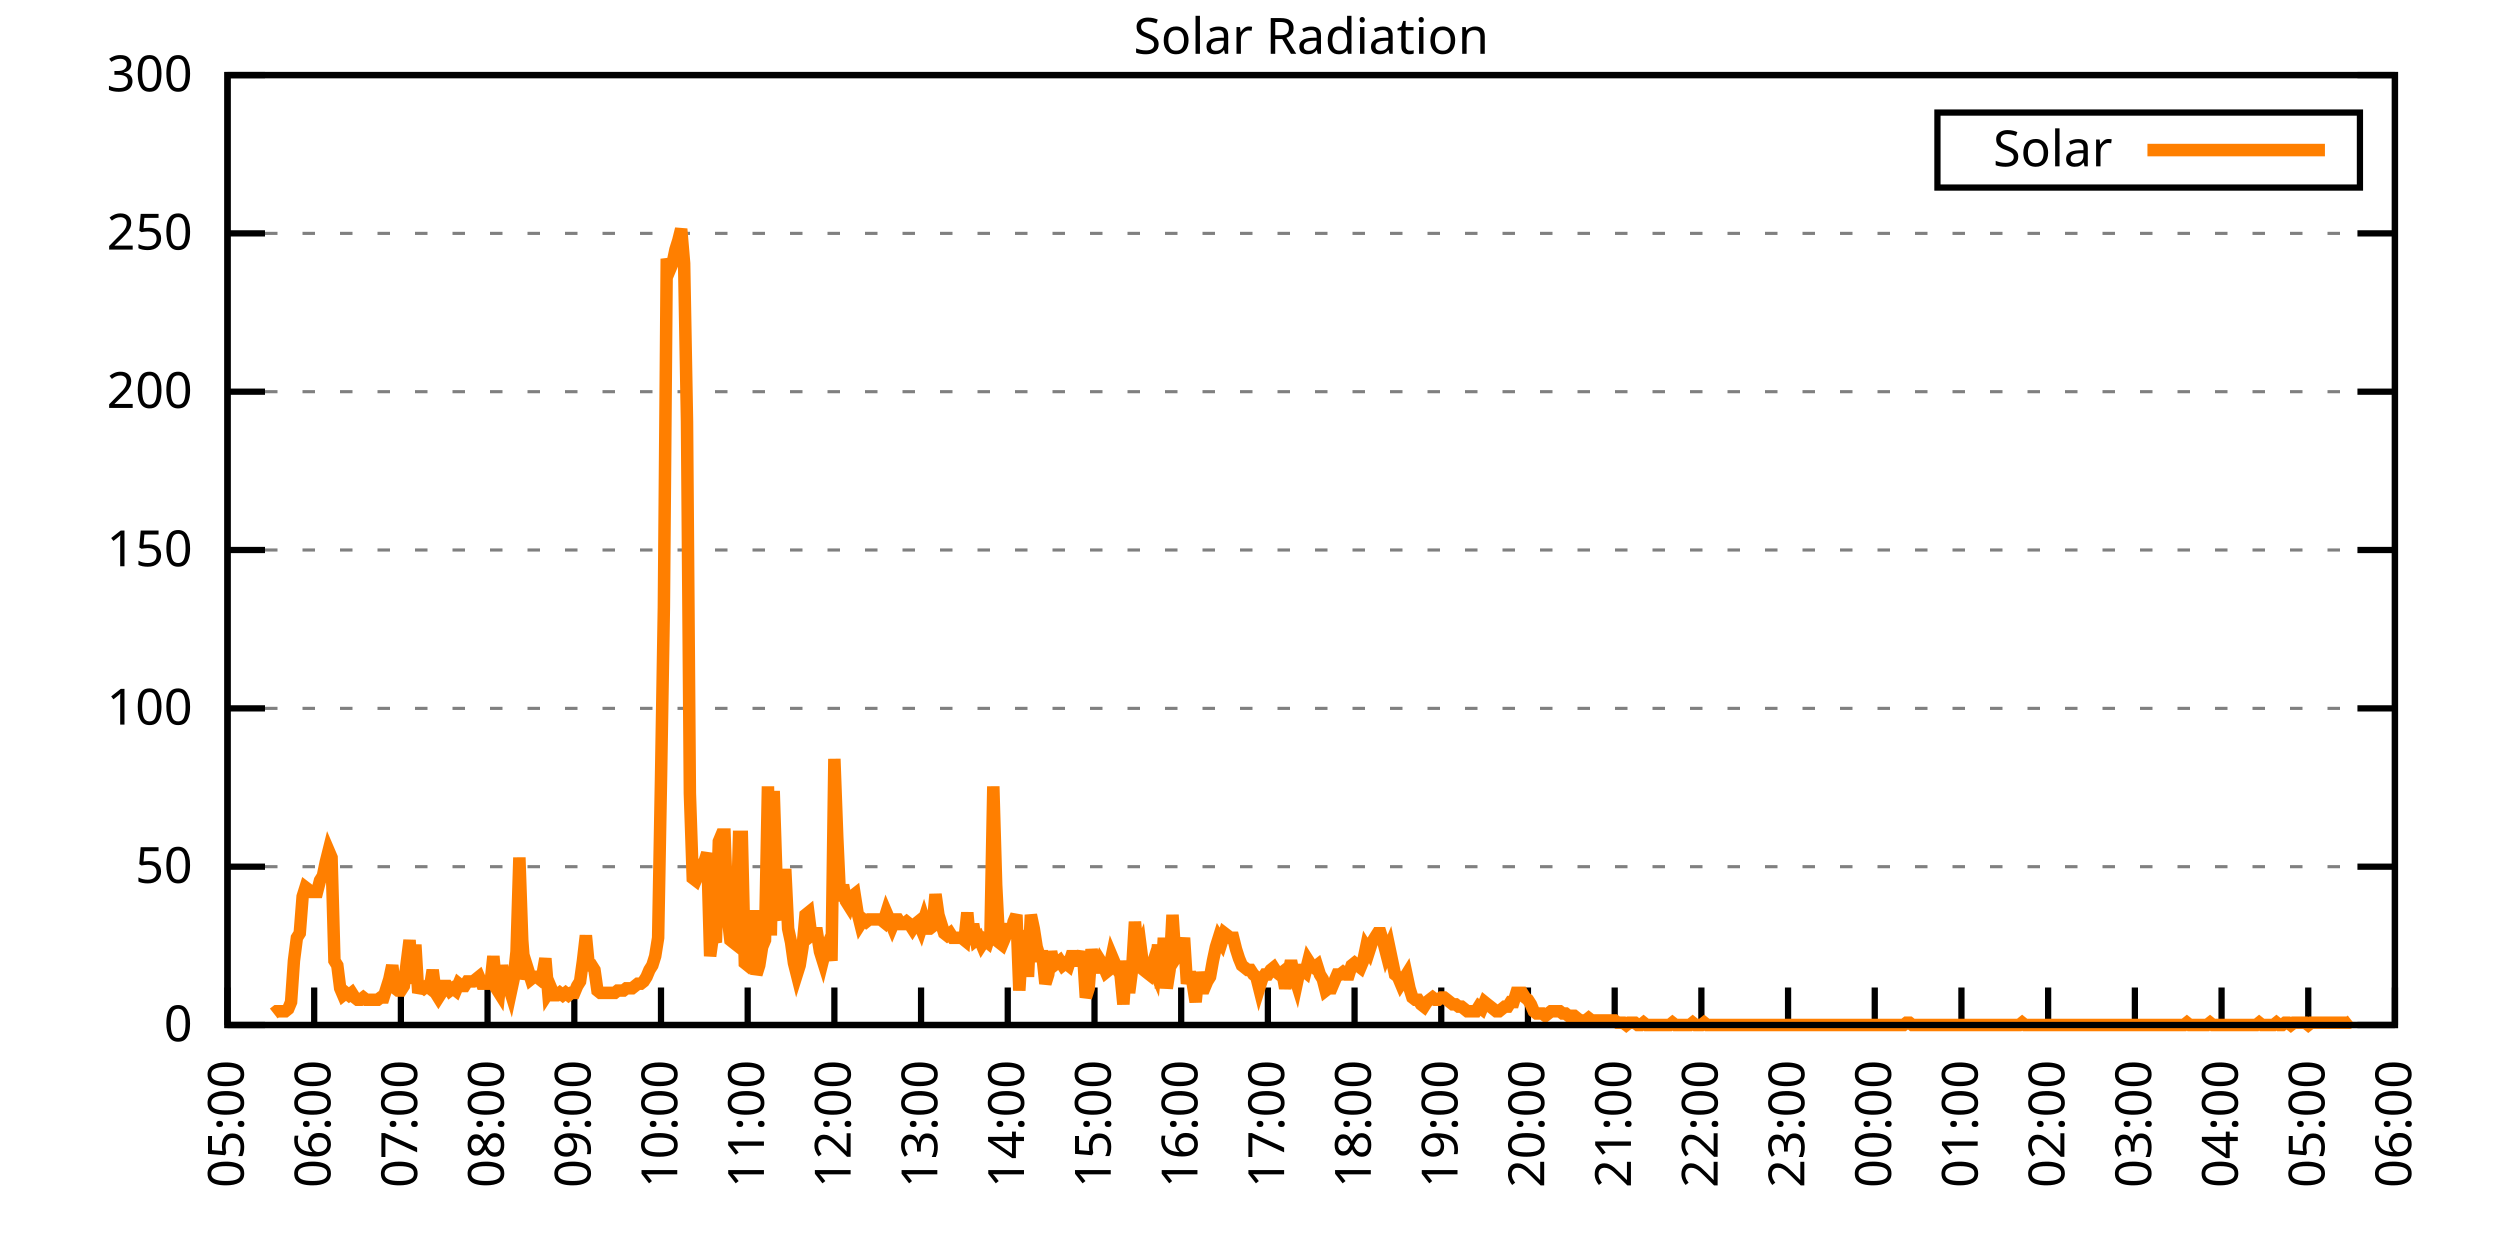
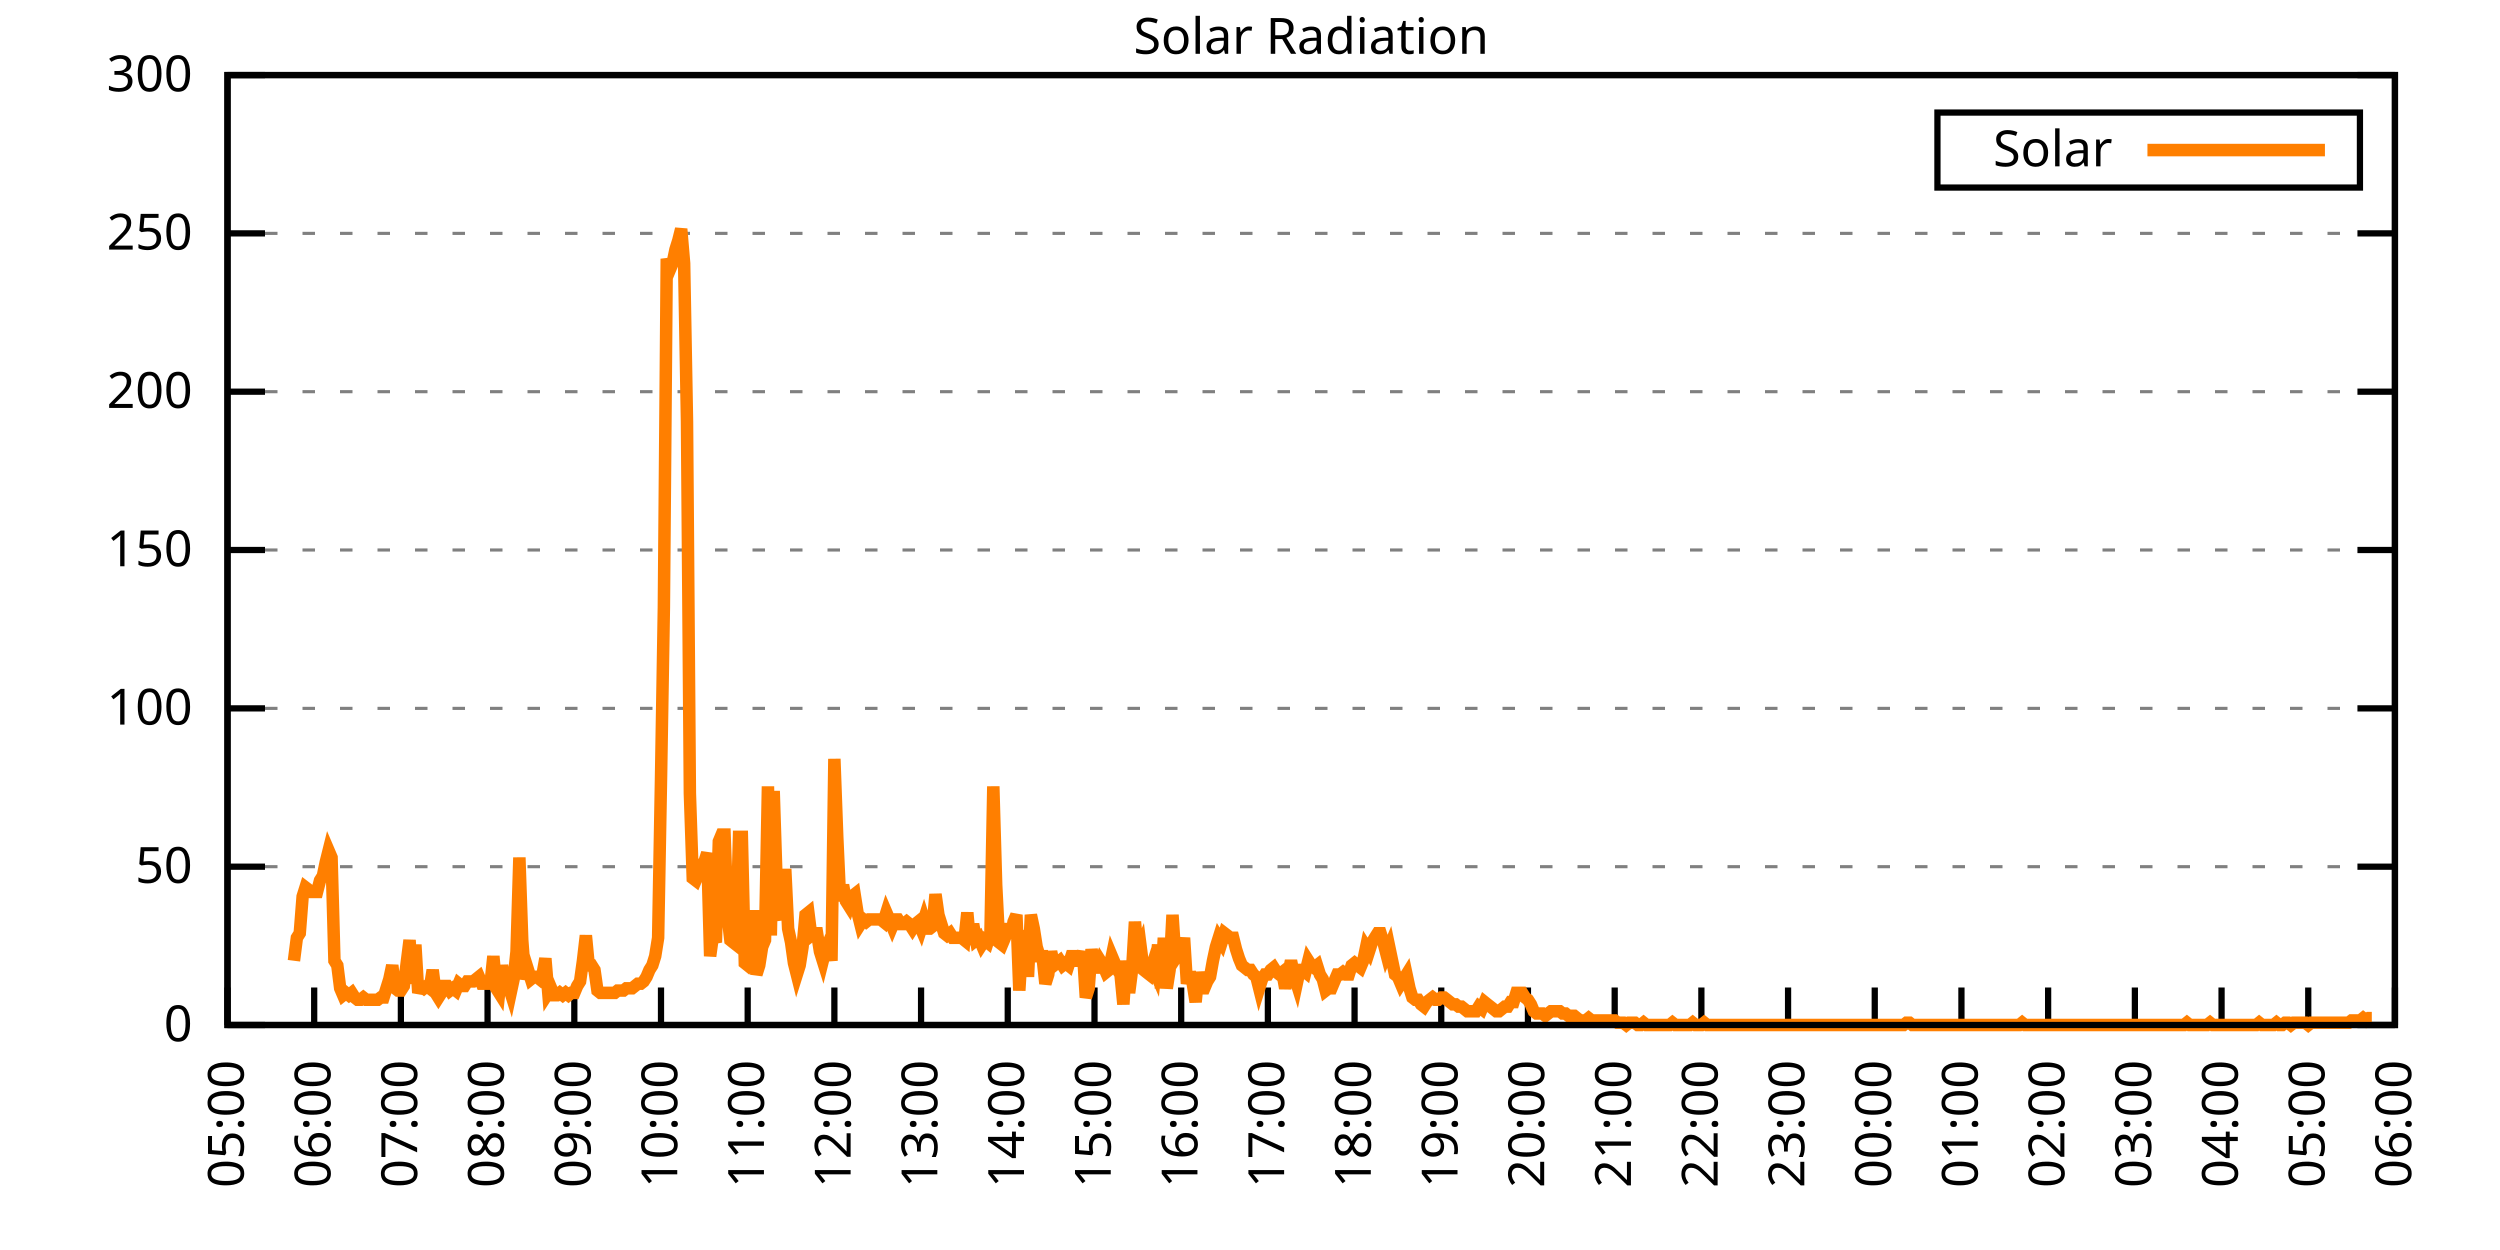
<svg xmlns="http://www.w3.org/2000/svg" xmlns:xlink="http://www.w3.org/1999/xlink" width="400" height="200" viewBox="0 0 400 200">
  <g id="gnuplot_canvas">
    <rect x="0" y="0" width="400" height="200" fill="none" />
    <defs>
      <circle id="gpDot" r="0.5" stroke-width="0.5" stroke="currentColor" />
      <path id="gpPt0" stroke-width="0.333" stroke="currentColor" d="M-1,0 h2 M0,-1 v2" />
      <path id="gpPt1" stroke-width="0.333" stroke="currentColor" d="M-1,-1 L1,1 M1,-1 L-1,1" />
      <path id="gpPt2" stroke-width="0.333" stroke="currentColor" d="M-1,0 L1,0 M0,-1 L0,1 M-1,-1 L1,1 M-1,1 L1,-1" />
      <rect id="gpPt3" stroke-width="0.333" stroke="currentColor" x="-1" y="-1" width="2" height="2" />
      <rect id="gpPt4" stroke-width="0.333" stroke="currentColor" fill="currentColor" x="-1" y="-1" width="2" height="2" />
      <circle id="gpPt5" stroke-width="0.333" stroke="currentColor" cx="0" cy="0" r="1" />
      <use xlink:href="#gpPt5" id="gpPt6" fill="currentColor" stroke="none" />
      <path id="gpPt7" stroke-width="0.333" stroke="currentColor" d="M0,-1.33 L-1.33,0.67 L1.33,0.67 z" />
      <use xlink:href="#gpPt7" id="gpPt8" fill="currentColor" stroke="none" />
      <use xlink:href="#gpPt7" id="gpPt9" stroke="currentColor" transform="rotate(180)" />
      <use xlink:href="#gpPt9" id="gpPt10" fill="currentColor" stroke="none" />
      <use xlink:href="#gpPt3" id="gpPt11" stroke="currentColor" transform="rotate(45)" />
      <use xlink:href="#gpPt11" id="gpPt12" fill="currentColor" stroke="none" />
      <path id="gpPt13" stroke-width="0.333" stroke="currentColor" d="M0,1.330 L1.265,0.411 L0.782,-1.067 L-0.782,-1.076 L-1.265,0.411 z" />
      <use xlink:href="#gpPt13" id="gpPt14" fill="currentColor" stroke="none" />
      <filter id="textbox" filterUnits="objectBoundingBox" x="0" y="0" height="1" width="1">
        <feFlood flood-color="white" flood-opacity="1" result="bgnd" />
        <feComposite in="SourceGraphic" in2="bgnd" operator="atop" />
      </filter>
      <filter id="greybox" filterUnits="objectBoundingBox" x="0" y="0" height="1" width="1">
        <feFlood flood-color="lightgrey" flood-opacity="1" result="grey" />
        <feComposite in="SourceGraphic" in2="grey" operator="atop" />
      </filter>
    </defs>
    <g fill="none" color="white" stroke="currentColor" stroke-width="1.00" stroke-linecap="butt" stroke-linejoin="miter">
</g>
    <g fill="none" color="black" stroke="currentColor" stroke-width="1.00" stroke-linecap="butt" stroke-linejoin="miter">
      <g stroke="none" shape-rendering="crispEdges">
        <polygon fill="rgb(255, 255, 255)" points="36.40,164.00 383.18,164.00 383.18,12.02 36.40,12.02 " />
      </g>
    </g>
    <g fill="none" color="black" stroke="currentColor" stroke-width="1.00" stroke-linecap="butt" stroke-linejoin="miter">
</g>
    <g fill="none" color="black" stroke="black" stroke-width="0.50" stroke-linecap="butt" stroke-linejoin="miter">
</g>
    <g fill="none" color="gray" stroke="currentColor" stroke-width="0.50" stroke-linecap="butt" stroke-linejoin="miter">
      <path stroke="gray" stroke-dasharray="2,4" class="gridline" d="M36.40,164.00 L383.19,164.00  " />
    </g>
    <g fill="none" color="gray" stroke="gray" stroke-width="1.00" stroke-linecap="butt" stroke-linejoin="miter">
</g>
    <g fill="none" color="black" stroke="currentColor" stroke-width="1.00" stroke-linecap="butt" stroke-linejoin="miter">
      <path stroke="black" d="M36.40,164.00 L42.40,164.00 M383.19,164.00 L377.19,164.00  " />
      <g transform="translate(30.80,166.60)" stroke="none" fill="black" font-family="Sans" font-size="8.00" text-anchor="end">
        <text>
          <tspan font-family="Sans"> 0</tspan>
        </text>
      </g>
    </g>
    <g fill="none" color="black" stroke="currentColor" stroke-width="1.00" stroke-linecap="butt" stroke-linejoin="miter">
</g>
    <g fill="none" color="black" stroke="black" stroke-width="0.50" stroke-linecap="butt" stroke-linejoin="miter">
</g>
    <g fill="none" color="gray" stroke="currentColor" stroke-width="0.50" stroke-linecap="butt" stroke-linejoin="miter">
      <path stroke="gray" stroke-dasharray="2,4" class="gridline" d="M36.40,138.67 L383.19,138.67  " />
    </g>
    <g fill="none" color="gray" stroke="gray" stroke-width="1.00" stroke-linecap="butt" stroke-linejoin="miter">
</g>
    <g fill="none" color="black" stroke="currentColor" stroke-width="1.00" stroke-linecap="butt" stroke-linejoin="miter">
      <path stroke="black" d="M36.40,138.67 L42.40,138.67 M383.19,138.67 L377.19,138.67  " />
      <g transform="translate(30.80,141.27)" stroke="none" fill="black" font-family="Sans" font-size="8.00" text-anchor="end">
        <text>
          <tspan font-family="Sans"> 50</tspan>
        </text>
      </g>
    </g>
    <g fill="none" color="black" stroke="currentColor" stroke-width="1.00" stroke-linecap="butt" stroke-linejoin="miter">
</g>
    <g fill="none" color="black" stroke="black" stroke-width="0.50" stroke-linecap="butt" stroke-linejoin="miter">
</g>
    <g fill="none" color="gray" stroke="currentColor" stroke-width="0.50" stroke-linecap="butt" stroke-linejoin="miter">
      <path stroke="gray" stroke-dasharray="2,4" class="gridline" d="M36.40,113.34 L383.19,113.34  " />
    </g>
    <g fill="none" color="gray" stroke="gray" stroke-width="1.00" stroke-linecap="butt" stroke-linejoin="miter">
</g>
    <g fill="none" color="black" stroke="currentColor" stroke-width="1.00" stroke-linecap="butt" stroke-linejoin="miter">
      <path stroke="black" d="M36.40,113.34 L42.40,113.34 M383.19,113.34 L377.19,113.34  " />
      <g transform="translate(30.80,115.94)" stroke="none" fill="black" font-family="Sans" font-size="8.00" text-anchor="end">
        <text>
          <tspan font-family="Sans"> 100</tspan>
        </text>
      </g>
    </g>
    <g fill="none" color="black" stroke="currentColor" stroke-width="1.00" stroke-linecap="butt" stroke-linejoin="miter">
</g>
    <g fill="none" color="black" stroke="black" stroke-width="0.50" stroke-linecap="butt" stroke-linejoin="miter">
</g>
    <g fill="none" color="gray" stroke="currentColor" stroke-width="0.50" stroke-linecap="butt" stroke-linejoin="miter">
      <path stroke="gray" stroke-dasharray="2,4" class="gridline" d="M36.40,88.00 L383.19,88.00  " />
    </g>
    <g fill="none" color="gray" stroke="gray" stroke-width="1.00" stroke-linecap="butt" stroke-linejoin="miter">
</g>
    <g fill="none" color="black" stroke="currentColor" stroke-width="1.00" stroke-linecap="butt" stroke-linejoin="miter">
      <path stroke="black" d="M36.40,88.00 L42.40,88.00 M383.19,88.00 L377.19,88.00  " />
      <g transform="translate(30.80,90.60)" stroke="none" fill="black" font-family="Sans" font-size="8.00" text-anchor="end">
        <text>
          <tspan font-family="Sans"> 150</tspan>
        </text>
      </g>
    </g>
    <g fill="none" color="black" stroke="currentColor" stroke-width="1.00" stroke-linecap="butt" stroke-linejoin="miter">
</g>
    <g fill="none" color="black" stroke="black" stroke-width="0.50" stroke-linecap="butt" stroke-linejoin="miter">
</g>
    <g fill="none" color="gray" stroke="currentColor" stroke-width="0.50" stroke-linecap="butt" stroke-linejoin="miter">
      <path stroke="gray" stroke-dasharray="2,4" class="gridline" d="M36.40,62.67 L383.19,62.67  " />
    </g>
    <g fill="none" color="gray" stroke="gray" stroke-width="1.00" stroke-linecap="butt" stroke-linejoin="miter">
</g>
    <g fill="none" color="black" stroke="currentColor" stroke-width="1.00" stroke-linecap="butt" stroke-linejoin="miter">
      <path stroke="black" d="M36.40,62.67 L42.40,62.67 M383.19,62.67 L377.19,62.67  " />
      <g transform="translate(30.80,65.27)" stroke="none" fill="black" font-family="Sans" font-size="8.00" text-anchor="end">
        <text>
          <tspan font-family="Sans"> 200</tspan>
        </text>
      </g>
    </g>
    <g fill="none" color="black" stroke="currentColor" stroke-width="1.00" stroke-linecap="butt" stroke-linejoin="miter">
</g>
    <g fill="none" color="black" stroke="black" stroke-width="0.50" stroke-linecap="butt" stroke-linejoin="miter">
</g>
    <g fill="none" color="gray" stroke="currentColor" stroke-width="0.50" stroke-linecap="butt" stroke-linejoin="miter">
      <path stroke="gray" stroke-dasharray="2,4" class="gridline" d="M36.40,37.34 L383.19,37.34  " />
    </g>
    <g fill="none" color="gray" stroke="gray" stroke-width="1.00" stroke-linecap="butt" stroke-linejoin="miter">
</g>
    <g fill="none" color="black" stroke="currentColor" stroke-width="1.00" stroke-linecap="butt" stroke-linejoin="miter">
      <path stroke="black" d="M36.40,37.34 L42.40,37.34 M383.19,37.34 L377.19,37.34  " />
      <g transform="translate(30.80,39.94)" stroke="none" fill="black" font-family="Sans" font-size="8.00" text-anchor="end">
        <text>
          <tspan font-family="Sans"> 250</tspan>
        </text>
      </g>
    </g>
    <g fill="none" color="black" stroke="currentColor" stroke-width="1.00" stroke-linecap="butt" stroke-linejoin="miter">
</g>
    <g fill="none" color="black" stroke="black" stroke-width="0.50" stroke-linecap="butt" stroke-linejoin="miter">
</g>
    <g fill="none" color="gray" stroke="currentColor" stroke-width="0.50" stroke-linecap="butt" stroke-linejoin="miter">
      <path stroke="gray" stroke-dasharray="2,4" class="gridline" d="M36.40,12.01 L383.19,12.01  " />
    </g>
    <g fill="none" color="gray" stroke="gray" stroke-width="1.00" stroke-linecap="butt" stroke-linejoin="miter">
</g>
    <g fill="none" color="black" stroke="currentColor" stroke-width="1.00" stroke-linecap="butt" stroke-linejoin="miter">
      <path stroke="black" d="M36.40,12.01 L42.40,12.01 M383.19,12.01 L377.19,12.01  " />
      <g transform="translate(30.80,14.61)" stroke="none" fill="black" font-family="Sans" font-size="8.00" text-anchor="end">
        <text>
          <tspan font-family="Sans"> 300</tspan>
        </text>
      </g>
    </g>
    <g fill="none" color="black" stroke="currentColor" stroke-width="1.00" stroke-linecap="butt" stroke-linejoin="miter">
      <path stroke="black" d="M36.40,164.00 L36.40,158.00  " />
      <g transform="translate(39.00,169.60) rotate(270.00)" stroke="none" fill="black" font-family="Sans" font-size="8.00" text-anchor="end">
        <text>
          <tspan font-family="Sans">05:00</tspan>
        </text>
      </g>
    </g>
    <g fill="none" color="black" stroke="currentColor" stroke-width="1.00" stroke-linecap="butt" stroke-linejoin="miter">
      <path stroke="black" d="M50.27,164.00 L50.27,158.00  " />
      <g transform="translate(52.87,169.60) rotate(270.00)" stroke="none" fill="black" font-family="Sans" font-size="8.00" text-anchor="end">
        <text>
          <tspan font-family="Sans">06:00</tspan>
        </text>
      </g>
    </g>
    <g fill="none" color="black" stroke="currentColor" stroke-width="1.00" stroke-linecap="butt" stroke-linejoin="miter">
      <path stroke="black" d="M64.14,164.00 L64.14,158.00  " />
      <g transform="translate(66.74,169.60) rotate(270.00)" stroke="none" fill="black" font-family="Sans" font-size="8.00" text-anchor="end">
        <text>
          <tspan font-family="Sans">07:00</tspan>
        </text>
      </g>
    </g>
    <g fill="none" color="black" stroke="currentColor" stroke-width="1.00" stroke-linecap="butt" stroke-linejoin="miter">
      <path stroke="black" d="M78.01,164.00 L78.01,158.00  " />
      <g transform="translate(80.61,169.60) rotate(270.00)" stroke="none" fill="black" font-family="Sans" font-size="8.00" text-anchor="end">
        <text>
          <tspan font-family="Sans">08:00</tspan>
        </text>
      </g>
    </g>
    <g fill="none" color="black" stroke="currentColor" stroke-width="1.00" stroke-linecap="butt" stroke-linejoin="miter">
      <path stroke="black" d="M91.89,164.00 L91.89,158.00  " />
      <g transform="translate(94.49,169.60) rotate(270.00)" stroke="none" fill="black" font-family="Sans" font-size="8.00" text-anchor="end">
        <text>
          <tspan font-family="Sans">09:00</tspan>
        </text>
      </g>
    </g>
    <g fill="none" color="black" stroke="currentColor" stroke-width="1.00" stroke-linecap="butt" stroke-linejoin="miter">
      <path stroke="black" d="M105.76,164.00 L105.76,158.00  " />
      <g transform="translate(108.36,169.60) rotate(270.00)" stroke="none" fill="black" font-family="Sans" font-size="8.00" text-anchor="end">
        <text>
          <tspan font-family="Sans">10:00</tspan>
        </text>
      </g>
    </g>
    <g fill="none" color="black" stroke="currentColor" stroke-width="1.00" stroke-linecap="butt" stroke-linejoin="miter">
      <path stroke="black" d="M119.63,164.00 L119.63,158.00  " />
      <g transform="translate(122.23,169.60) rotate(270.00)" stroke="none" fill="black" font-family="Sans" font-size="8.00" text-anchor="end">
        <text>
          <tspan font-family="Sans">11:00</tspan>
        </text>
      </g>
    </g>
    <g fill="none" color="black" stroke="currentColor" stroke-width="1.00" stroke-linecap="butt" stroke-linejoin="miter">
      <path stroke="black" d="M133.50,164.00 L133.50,158.00  " />
      <g transform="translate(136.10,169.60) rotate(270.00)" stroke="none" fill="black" font-family="Sans" font-size="8.00" text-anchor="end">
        <text>
          <tspan font-family="Sans">12:00</tspan>
        </text>
      </g>
    </g>
    <g fill="none" color="black" stroke="currentColor" stroke-width="1.00" stroke-linecap="butt" stroke-linejoin="miter">
      <path stroke="black" d="M147.37,164.00 L147.37,158.00  " />
      <g transform="translate(149.97,169.60) rotate(270.00)" stroke="none" fill="black" font-family="Sans" font-size="8.00" text-anchor="end">
        <text>
          <tspan font-family="Sans">13:00</tspan>
        </text>
      </g>
    </g>
    <g fill="none" color="black" stroke="currentColor" stroke-width="1.00" stroke-linecap="butt" stroke-linejoin="miter">
      <path stroke="black" d="M161.24,164.00 L161.24,158.00  " />
      <g transform="translate(163.84,169.60) rotate(270.00)" stroke="none" fill="black" font-family="Sans" font-size="8.00" text-anchor="end">
        <text>
          <tspan font-family="Sans">14:00</tspan>
        </text>
      </g>
    </g>
    <g fill="none" color="black" stroke="currentColor" stroke-width="1.00" stroke-linecap="butt" stroke-linejoin="miter">
      <path stroke="black" d="M175.12,164.00 L175.12,158.00  " />
      <g transform="translate(177.72,169.60) rotate(270.00)" stroke="none" fill="black" font-family="Sans" font-size="8.00" text-anchor="end">
        <text>
          <tspan font-family="Sans">15:00</tspan>
        </text>
      </g>
    </g>
    <g fill="none" color="black" stroke="currentColor" stroke-width="1.00" stroke-linecap="butt" stroke-linejoin="miter">
      <path stroke="black" d="M188.99,164.00 L188.99,158.00  " />
      <g transform="translate(191.59,169.60) rotate(270.00)" stroke="none" fill="black" font-family="Sans" font-size="8.00" text-anchor="end">
        <text>
          <tspan font-family="Sans">16:00</tspan>
        </text>
      </g>
    </g>
    <g fill="none" color="black" stroke="currentColor" stroke-width="1.00" stroke-linecap="butt" stroke-linejoin="miter">
      <path stroke="black" d="M202.86,164.00 L202.86,158.00  " />
      <g transform="translate(205.46,169.60) rotate(270.00)" stroke="none" fill="black" font-family="Sans" font-size="8.00" text-anchor="end">
        <text>
          <tspan font-family="Sans">17:00</tspan>
        </text>
      </g>
    </g>
    <g fill="none" color="black" stroke="currentColor" stroke-width="1.00" stroke-linecap="butt" stroke-linejoin="miter">
      <path stroke="black" d="M216.73,164.00 L216.73,158.00  " />
      <g transform="translate(219.33,169.60) rotate(270.00)" stroke="none" fill="black" font-family="Sans" font-size="8.00" text-anchor="end">
        <text>
          <tspan font-family="Sans">18:00</tspan>
        </text>
      </g>
    </g>
    <g fill="none" color="black" stroke="currentColor" stroke-width="1.00" stroke-linecap="butt" stroke-linejoin="miter">
      <path stroke="black" d="M230.60,164.00 L230.60,158.00  " />
      <g transform="translate(233.20,169.60) rotate(270.00)" stroke="none" fill="black" font-family="Sans" font-size="8.00" text-anchor="end">
        <text>
          <tspan font-family="Sans">19:00</tspan>
        </text>
      </g>
    </g>
    <g fill="none" color="black" stroke="currentColor" stroke-width="1.00" stroke-linecap="butt" stroke-linejoin="miter">
      <path stroke="black" d="M244.47,164.00 L244.47,158.00  " />
      <g transform="translate(247.07,169.60) rotate(270.00)" stroke="none" fill="black" font-family="Sans" font-size="8.00" text-anchor="end">
        <text>
          <tspan font-family="Sans">20:00</tspan>
        </text>
      </g>
    </g>
    <g fill="none" color="black" stroke="currentColor" stroke-width="1.00" stroke-linecap="butt" stroke-linejoin="miter">
      <path stroke="black" d="M258.35,164.00 L258.35,158.00  " />
      <g transform="translate(260.95,169.60) rotate(270.00)" stroke="none" fill="black" font-family="Sans" font-size="8.00" text-anchor="end">
        <text>
          <tspan font-family="Sans">21:00</tspan>
        </text>
      </g>
    </g>
    <g fill="none" color="black" stroke="currentColor" stroke-width="1.00" stroke-linecap="butt" stroke-linejoin="miter">
      <path stroke="black" d="M272.22,164.00 L272.22,158.00  " />
      <g transform="translate(274.82,169.60) rotate(270.00)" stroke="none" fill="black" font-family="Sans" font-size="8.00" text-anchor="end">
        <text>
          <tspan font-family="Sans">22:00</tspan>
        </text>
      </g>
    </g>
    <g fill="none" color="black" stroke="currentColor" stroke-width="1.00" stroke-linecap="butt" stroke-linejoin="miter">
      <path stroke="black" d="M286.09,164.00 L286.09,158.00  " />
      <g transform="translate(288.69,169.60) rotate(270.00)" stroke="none" fill="black" font-family="Sans" font-size="8.00" text-anchor="end">
        <text>
          <tspan font-family="Sans">23:00</tspan>
        </text>
      </g>
    </g>
    <g fill="none" color="black" stroke="currentColor" stroke-width="1.00" stroke-linecap="butt" stroke-linejoin="miter">
      <path stroke="black" d="M299.96,164.00 L299.96,158.00  " />
      <g transform="translate(302.56,169.60) rotate(270.00)" stroke="none" fill="black" font-family="Sans" font-size="8.00" text-anchor="end">
        <text>
          <tspan font-family="Sans">00:00</tspan>
        </text>
      </g>
    </g>
    <g fill="none" color="black" stroke="currentColor" stroke-width="1.00" stroke-linecap="butt" stroke-linejoin="miter">
      <path stroke="black" d="M313.83,164.00 L313.83,158.00  " />
      <g transform="translate(316.43,169.60) rotate(270.00)" stroke="none" fill="black" font-family="Sans" font-size="8.00" text-anchor="end">
        <text>
          <tspan font-family="Sans">01:00</tspan>
        </text>
      </g>
    </g>
    <g fill="none" color="black" stroke="currentColor" stroke-width="1.00" stroke-linecap="butt" stroke-linejoin="miter">
      <path stroke="black" d="M327.70,164.00 L327.70,158.00  " />
      <g transform="translate(330.30,169.60) rotate(270.00)" stroke="none" fill="black" font-family="Sans" font-size="8.00" text-anchor="end">
        <text>
          <tspan font-family="Sans">02:00</tspan>
        </text>
      </g>
    </g>
    <g fill="none" color="black" stroke="currentColor" stroke-width="1.00" stroke-linecap="butt" stroke-linejoin="miter">
      <path stroke="black" d="M341.58,164.00 L341.58,158.00  " />
      <g transform="translate(344.18,169.60) rotate(270.00)" stroke="none" fill="black" font-family="Sans" font-size="8.00" text-anchor="end">
        <text>
          <tspan font-family="Sans">03:00</tspan>
        </text>
      </g>
    </g>
    <g fill="none" color="black" stroke="currentColor" stroke-width="1.00" stroke-linecap="butt" stroke-linejoin="miter">
      <path stroke="black" d="M355.45,164.00 L355.45,158.00  " />
      <g transform="translate(358.05,169.60) rotate(270.00)" stroke="none" fill="black" font-family="Sans" font-size="8.00" text-anchor="end">
        <text>
          <tspan font-family="Sans">04:00</tspan>
        </text>
      </g>
    </g>
    <g fill="none" color="black" stroke="currentColor" stroke-width="1.00" stroke-linecap="butt" stroke-linejoin="miter">
      <path stroke="black" d="M369.32,164.00 L369.32,158.00  " />
      <g transform="translate(371.92,169.60) rotate(270.00)" stroke="none" fill="black" font-family="Sans" font-size="8.00" text-anchor="end">
        <text>
          <tspan font-family="Sans">05:00</tspan>
        </text>
      </g>
    </g>
    <g fill="none" color="black" stroke="currentColor" stroke-width="1.00" stroke-linecap="butt" stroke-linejoin="miter">
      <path stroke="black" d="M383.19,164.00 L383.19,158.00  " />
      <g transform="translate(385.79,169.60) rotate(270.00)" stroke="none" fill="black" font-family="Sans" font-size="8.00" text-anchor="end">
        <text>
          <tspan font-family="Sans">06:00</tspan>
        </text>
      </g>
    </g>
    <g fill="none" color="black" stroke="currentColor" stroke-width="1.00" stroke-linecap="butt" stroke-linejoin="miter">
</g>
    <g fill="none" color="black" stroke="currentColor" stroke-width="1.00" stroke-linecap="butt" stroke-linejoin="miter">
      <path stroke="black" d="M36.40,12.01 L36.40,164.00 L383.19,164.00 L383.19,12.01 L36.40,12.01 Z  " />
    </g>
    <g fill="none" color="black" stroke="currentColor" stroke-width="1.00" stroke-linecap="butt" stroke-linejoin="miter">
</g>
    <g fill="none" color="black" stroke="currentColor" stroke-width="1.00" stroke-linecap="butt" stroke-linejoin="miter">
      <path stroke="black" d="M309.99,30.01 L309.99,18.01 L377.59,18.01 L377.59,30.01 L309.99,30.01 Z  " />
    </g>
    <g id="Solar_Radiation_plot_1">
      <g fill="none" color="white" stroke="black" stroke-width="2.00" stroke-linecap="butt" stroke-linejoin="miter">
</g>
      <g fill="none" color="black" stroke="currentColor" stroke-width="2.00" stroke-linecap="butt" stroke-linejoin="miter">
        <g transform="translate(337.99,26.61)" stroke="none" fill="black" font-family="Sans" font-size="8.00" text-anchor="end">
          <text>
            <tspan font-family="Sans">Solar</tspan>
          </text>
        </g>
      </g>
      <g fill="none" color="black" stroke="currentColor" stroke-width="2.00" stroke-linecap="butt" stroke-linejoin="miter">
-         <path stroke="rgb(255, 127,   0)" d="M343.59,24.01 L371.99,24.01 M43.80,162.16 L44.26,161.80 L44.72,161.80 L45.19,161.80 L45.65,161.80 L46.11,161.43   L46.57,160.33 L47.03,153.72 L47.50,150.05 L47.96,149.32 L48.42,143.44 L48.88,141.98 L49.35,142.34 L49.81,142.71   L50.27,142.71 L50.73,142.71 L51.20,140.87 L51.66,140.14 L52.12,137.94 L52.58,136.10 L53.05,137.20 L53.51,153.72   L53.97,154.46 L54.43,158.13 L54.90,159.23 L55.36,158.86 L55.82,159.23 L56.28,158.86 L56.75,159.60 L57.21,159.96   L57.67,159.96 L58.13,159.60 L58.59,159.96 L59.06,159.96 L59.52,159.96 L59.98,159.96 L60.44,159.96 L60.91,159.60   L61.37,159.60 L61.83,158.13 L62.29,156.66 L62.76,154.46 L63.22,158.13 L63.68,158.49 L64.14,158.49 L64.61,157.76   L65.07,154.09 L65.53,150.42 L65.99,157.39 L66.46,151.15 L66.92,158.86 L67.38,157.76 L67.84,158.13 L68.30,157.76   L68.77,158.13 L69.23,155.19 L69.69,158.86 L70.15,159.60 L70.62,158.86 L71.08,157.76 L71.54,157.76 L72.00,158.49   L72.47,158.13 L72.93,158.49 L73.39,157.39 L73.85,157.76 L74.32,157.76 L74.78,157.03 L75.24,157.03 L75.70,157.03   L76.17,156.66 L76.63,156.29 L77.09,157.39 L77.55,157.39 L78.01,157.39 L78.48,157.39 L78.94,152.99 L79.40,158.13   L79.86,158.86 L80.33,154.46 L80.79,157.39 L81.25,157.39 L81.71,158.86 L82.18,156.66 L82.64,152.25 L83.10,137.20   L83.56,150.42 L84.03,156.66 L84.49,155.19 L84.95,156.66 L85.41,156.29 L85.88,156.29 L86.34,156.66 L86.80,155.92   L87.26,153.35 L87.72,158.86 L88.19,158.13 L88.65,159.23 L89.11,159.23 L89.57,158.86 L90.04,159.23 L90.50,158.86   L90.96,159.23 L91.42,158.86 L91.89,158.86 L92.35,157.76 L92.81,157.03 L93.27,153.72 L93.74,149.68 L94.20,154.46   L94.66,154.46 L95.12,155.19 L95.59,158.49 L96.05,158.86 L96.51,158.86 L96.97,158.86 L97.44,158.86 L97.90,158.86   L98.36,158.86 L98.82,158.49 L99.28,158.49 L99.75,158.49 L100.21,158.13 L100.67,158.13 L101.13,158.13 L101.60,157.76   L102.06,157.39 L102.52,157.39 L102.98,157.03 L103.45,156.29 L103.91,155.19 L104.37,154.46 L104.83,152.99 L105.30,150.05   L105.76,124.72 L106.22,97.19 L106.68,41.40 L107.15,43.23 L107.61,42.13 L108.07,39.93 L108.53,38.46 L108.99,36.63   L109.46,42.13 L109.92,67.46 L110.38,126.93 L110.84,140.51 L111.31,140.87 L111.77,139.77 L112.23,138.30 L112.69,137.94   L113.16,136.47 L113.62,152.99 L114.08,149.68 L114.54,150.79 L115.01,134.63 L115.47,133.53 L115.93,133.53 L116.39,146.38   L116.86,150.42 L117.32,150.79 L117.78,151.15 L118.24,133.90 L118.70,133.90 L119.17,154.09 L119.63,154.46 L120.09,153.72   L120.55,145.65 L121.02,155.92 L121.48,154.46 L121.94,151.52 L122.40,150.42 L122.87,125.82 L123.33,149.68 L123.79,126.56   L124.25,140.87 L124.72,145.65 L125.18,147.11 L125.64,139.04 L126.10,148.58 L126.57,150.79 L127.03,154.09 L127.49,155.92   L127.95,154.46 L128.41,151.52 L128.88,146.38 L129.34,146.01 L129.80,149.68 L130.26,149.32 L130.73,149.32 L131.19,152.25   L131.65,153.72 L132.11,151.89 L132.58,150.79 L133.04,153.72 L133.50,121.42 L133.96,133.90 L134.43,144.18 L134.89,141.61   L135.35,144.18 L135.81,144.91 L136.28,143.44 L136.74,143.08 L137.20,146.01 L137.66,147.85 L138.13,147.11 L138.59,147.48   L139.05,147.11 L139.51,147.11 L139.97,147.11 L140.44,147.11 L140.90,147.11 L141.36,147.48 L141.82,146.01 L142.29,147.11   L142.75,148.22 L143.21,147.11 L143.67,147.11 L144.14,147.85 L144.60,147.85 L145.06,147.48 L145.52,147.85 L145.99,148.58   L146.45,147.85 L146.91,147.48 L147.37,148.58 L147.84,147.11 L148.30,148.58 L148.76,148.58 L149.22,148.22 L149.68,143.08   L150.15,146.38 L150.61,147.85 L151.07,149.32 L151.53,149.68 L152.00,149.32 L152.46,150.05 L152.92,150.05 L153.38,150.05   L153.85,150.05 L154.31,150.42 L154.77,146.01 L155.23,151.15 L155.70,147.85 L156.16,150.42 L156.62,150.05 L157.08,151.15   L157.55,150.42 L158.01,150.79 L158.47,149.32 L158.93,125.82 L159.39,141.61 L159.86,150.79 L160.32,151.15 L160.78,150.05   L161.24,147.85 L161.71,150.05 L162.17,147.48 L162.63,146.38 L163.09,158.49 L163.56,150.79 L164.02,148.95 L164.48,156.29   L164.94,146.38 L165.41,148.58 L165.87,151.52 L166.33,152.99 L166.79,152.99 L167.26,157.39 L167.72,155.92 L168.18,152.25   L168.64,154.46 L169.10,154.09 L169.57,153.72 L170.03,154.46 L170.49,154.09 L170.95,154.46 L171.42,152.99 L171.88,152.99   L172.34,153.72 L172.80,153.72 L173.27,152.25 L173.73,159.60 L174.19,158.13 L174.65,151.89 L175.12,154.82 L175.58,154.82   L176.04,153.72 L176.50,154.46 L176.97,155.56 L177.43,155.19 L177.89,152.99 L178.35,154.09 L178.82,155.19 L179.28,155.92   L179.74,160.70 L180.20,153.72 L180.66,158.86 L181.13,155.19 L181.59,147.48 L182.05,152.62 L182.51,151.52 L182.98,155.19   L183.44,155.56 L183.90,155.92 L184.36,154.46 L184.83,155.56 L185.29,151.15 L185.75,158.13 L186.21,150.05 L186.68,158.13   L187.14,155.19 L187.60,146.38 L188.06,153.35 L188.53,152.62 L188.99,152.99 L189.45,150.05 L189.91,157.39 L190.37,155.56   L190.84,157.39 L191.30,160.33 L191.76,155.56 L192.22,158.13 L192.69,158.13 L193.15,157.03 L193.61,156.29 L194.07,153.72   L194.54,151.52 L195.00,150.05 L195.46,150.79 L195.92,149.32 L196.39,149.68 L196.85,150.05 L197.31,150.05 L197.77,151.89   L198.24,153.35 L198.70,154.46 L199.16,154.82 L199.62,155.19 L200.08,155.19 L200.55,155.92 L201.01,156.29 L201.47,158.13   L201.93,156.66 L202.40,155.92 L202.86,155.92 L203.32,155.19 L203.78,154.82 L204.25,155.56 L204.71,155.92 L205.17,155.56   L205.63,158.13 L206.10,155.92 L206.56,153.72 L207.02,155.92 L207.48,157.39 L207.95,155.19 L208.41,155.19 L208.87,155.56   L209.33,153.72 L209.80,154.46 L210.26,154.82 L210.72,154.46 L211.18,155.92 L211.64,156.66 L212.11,158.49 L212.57,158.13   L213.03,158.13 L213.49,157.03 L213.96,155.92 L214.42,155.92 L214.88,155.56 L215.34,155.92 L215.81,155.92 L216.27,154.46   L216.73,154.09 L217.19,154.46 L217.66,154.82 L218.12,153.72 L218.58,151.52 L219.04,152.25 L219.51,150.79 L219.97,150.05   L220.43,149.32 L220.89,149.32 L221.35,150.79 L221.82,152.62 L222.28,151.52 L222.74,153.72 L223.20,155.92 L223.67,156.29   L224.13,157.39 L224.59,156.66 L225.05,155.92 L225.52,158.13 L225.98,159.60 L226.44,159.96 L226.90,159.96 L227.37,160.70   L227.83,161.06 L228.29,160.33 L228.75,159.96 L229.22,159.60 L229.68,159.96 L230.14,159.96 L230.60,159.60 L231.06,159.60   L231.53,159.96 L231.99,160.33 L232.45,160.70 L232.91,160.70 L233.38,161.06 L233.84,161.06 L234.30,161.43 L234.76,161.80   L235.23,161.80 L235.69,161.80 L236.15,161.80 L236.61,161.06 L237.08,161.43 L237.54,160.33 L238.00,160.70 L238.46,161.06   L238.93,161.43 L239.39,161.80 L239.85,161.80 L240.31,161.43 L240.77,161.06 L241.24,161.06 L241.70,160.33 L242.16,160.33   L242.62,158.86 L243.09,158.86 L243.55,158.86 L244.01,159.60 L244.47,159.96 L244.94,160.70 L245.40,161.80 L245.86,162.16   L246.32,162.16 L246.79,162.16 L247.25,162.53 L247.71,162.16 L248.17,161.80 L248.64,161.80 L249.10,161.80 L249.56,161.80   L250.02,162.16 L250.49,162.16 L250.95,162.53 L251.41,162.53 L251.87,162.53 L252.33,162.90 L252.80,163.27 L253.26,163.27   L253.72,163.27 L254.18,162.90 L254.65,163.27 L255.11,163.27 L255.57,163.27 L256.03,163.27 L256.50,163.27 L256.96,163.27   L257.42,163.27 L257.88,163.27 L258.35,163.27 L258.81,163.63 L259.27,163.63 L259.73,163.63 L260.20,164.00 L260.66,163.63   L261.12,163.63 L261.58,163.63 L262.04,164.00 L262.51,164.00 L262.97,163.63 L263.43,164.00 L263.89,164.00 L264.36,164.00   L264.82,164.00 L265.28,164.00 L265.74,164.00 L266.21,164.00 L266.67,164.00 L267.13,164.00 L267.59,163.63 L268.06,164.00   L268.52,164.00 L268.98,164.00 L269.44,164.00 L269.91,164.00 L270.37,164.00 L270.83,163.63 L271.29,164.00 L271.75,164.00   L272.22,164.00 L272.68,163.63 L273.14,164.00 L273.60,164.00 L274.07,164.00 L274.53,164.00 L274.99,164.00 L275.45,164.00   L275.92,164.00 L276.38,164.00 L276.84,164.00 L277.30,164.00 L277.77,164.00 L278.23,164.00 L278.69,164.00 L279.15,164.00   L279.62,164.00 L280.08,164.00 L280.54,164.00 L281.00,164.00 L281.46,164.00 L281.93,164.00 L282.39,164.00 L282.85,164.00   L283.31,164.00 L283.78,164.00 L284.24,164.00 L284.70,164.00 L285.16,164.00 L285.63,164.00 L286.09,164.00 L286.55,164.00   L287.01,164.00 L287.48,164.00 L287.94,164.00 L288.40,164.00 L288.86,164.00 L289.33,164.00 L289.79,164.00 L290.25,164.00   L290.71,164.00 L291.18,164.00 L291.64,164.00 L292.10,164.00 L292.56,164.00 L293.02,164.00 L293.49,164.00 L293.95,164.00   L294.41,164.00 L294.87,164.00 L295.34,164.00 L295.80,164.00 L296.26,164.00 L296.72,164.00 L297.19,164.00 L297.65,164.00   L298.11,164.00 L298.57,164.00 L299.04,164.00 L299.50,164.00 L299.96,164.00 L300.42,164.00 L300.89,164.00 L301.35,164.00   L301.81,164.00 L302.27,164.00 L302.73,164.00 L303.20,164.00 L303.66,164.00 L304.12,164.00 L304.58,164.00 L305.05,163.63   L305.51,163.63 L305.97,164.00 L306.43,164.00 L306.90,164.00 L307.36,164.00 L307.82,164.00 L308.28,164.00 L308.75,164.00   L309.21,164.00 L309.67,164.00 L310.13,164.00 L310.60,164.00 L311.06,164.00 L311.52,164.00 L311.98,164.00 L312.44,164.00   L312.91,164.00 L313.37,164.00 L313.83,164.00 L314.29,164.00 L314.76,164.00 L315.22,164.00 L315.68,164.00 L316.14,164.00   L316.61,164.00 L317.07,164.00 L317.53,164.00 L317.99,164.00 L318.46,164.00 L318.92,164.00 L319.38,164.00 L319.84,164.00   L320.31,164.00 L320.77,164.00 L321.23,164.00 L321.69,164.00 L322.15,164.00 L322.62,164.00 L323.08,164.00 L323.54,163.63   L324.00,164.00 L324.47,164.00 L324.93,164.00 L325.39,164.00 L325.85,164.00 L326.32,164.00 L326.78,164.00 L327.24,164.00   L327.70,164.00 L328.17,164.00 L328.63,164.00 L329.09,164.00 L329.55,164.00 L330.02,164.00 L330.48,164.00 L330.94,164.00   L331.40,164.00 L331.87,164.00 L332.33,164.00 L332.79,164.00 L333.25,164.00 L333.71,164.00 L334.18,164.00 L334.64,164.00   L335.10,164.00 L335.56,164.00 L336.03,164.00 L336.49,164.00 L336.95,164.00 L337.41,164.00 L337.88,164.00 L338.34,164.00   L338.80,164.00 L339.26,164.00 L339.73,164.00 L340.19,164.00 L340.65,164.00 L341.11,164.00 L341.58,164.00 L342.04,164.00   L342.50,164.00 L342.96,164.00 L343.42,164.00 L343.89,164.00 L344.35,164.00 L344.81,164.00 L345.27,164.00 L345.74,164.00   L346.20,164.00 L346.66,164.00 L347.12,164.00 L347.59,164.00 L348.05,164.00 L348.51,164.00 L348.97,164.00 L349.44,164.00   L349.90,163.63 L350.36,164.00 L350.82,164.00 L351.29,164.00 L351.75,164.00 L352.21,164.00 L352.67,164.00 L353.13,164.00   L353.60,163.63 L354.06,164.00 L354.52,164.00 L354.98,164.00 L355.45,164.00 L355.91,164.00 L356.37,164.00 L356.83,164.00   L357.30,164.00 L357.76,164.00 L358.22,164.00 L358.68,164.00 L359.15,164.00 L359.61,164.00 L360.07,164.00 L360.53,164.00   L361.00,164.00 L361.46,163.63 L361.92,164.00 L362.38,164.00 L362.84,164.00 L363.31,164.00 L363.77,164.00 L364.23,163.63   L364.69,164.00 L365.16,164.00 L365.62,163.63 L366.08,163.63 L366.54,164.00 L367.01,163.63 L367.47,163.63 L367.93,163.63   L368.39,163.63 L368.86,163.63 L369.32,164.00 L369.78,163.63 L370.24,163.63 L370.71,163.63 L371.17,163.63 L371.63,163.63   L372.09,163.63 L372.56,163.63 L373.02,163.63 L373.48,163.63 L373.94,163.63 L374.40,163.63 L374.87,163.63 L375.33,163.63   L375.79,163.63 L376.25,163.27  " />
+         <path stroke="rgb(255, 127,   0)" d="M343.59,24.01 L371.99,24.01 M47.03,153.72 L47.50,150.05 L47.96,149.32 L48.42,143.44 L48.88,141.98 L49.35,142.34   L49.81,142.71 L50.27,142.71 L50.73,142.71 L51.20,140.87 L51.66,140.14 L52.12,137.94 L52.58,136.10 L53.05,137.20   L53.51,153.72 L53.97,154.46 L54.43,158.13 L54.90,159.23 L55.36,158.86 L55.82,159.23 L56.28,158.86 L56.75,159.60   L57.21,159.96 L57.67,159.96 L58.13,159.60 L58.59,159.96 L59.06,159.96 L59.52,159.96 L59.98,159.96 L60.44,159.96   L60.91,159.60 L61.37,159.60 L61.83,158.13 L62.29,156.66 L62.76,154.46 L63.22,158.13 L63.68,158.49 L64.14,158.49   L64.61,157.76 L65.07,154.09 L65.53,150.42 L65.99,157.39 L66.46,151.15 L66.92,158.86 L67.38,157.76 L67.84,158.13   L68.30,157.76 L68.77,158.13 L69.23,155.19 L69.69,158.86 L70.15,159.60 L70.62,158.86 L71.08,157.76 L71.54,157.76   L72.00,158.49 L72.47,158.13 L72.93,158.49 L73.39,157.39 L73.85,157.76 L74.32,157.76 L74.78,157.03 L75.24,157.03   L75.70,157.03 L76.17,156.66 L76.63,156.29 L77.09,157.39 L77.55,157.39 L78.01,157.39 L78.48,157.39 L78.94,152.99   L79.40,158.13 L79.86,158.86 L80.33,154.46 L80.79,157.39 L81.25,157.39 L81.71,158.86 L82.18,156.66 L82.64,152.25   L83.10,137.20 L83.56,150.42 L84.03,156.66 L84.49,155.19 L84.95,156.66 L85.41,156.29 L85.88,156.29 L86.34,156.66   L86.80,155.92 L87.26,153.35 L87.72,158.86 L88.19,158.13 L88.65,159.23 L89.11,159.23 L89.57,158.86 L90.04,159.23   L90.50,158.86 L90.96,159.23 L91.42,158.86 L91.89,158.86 L92.35,157.76 L92.81,157.03 L93.27,153.72 L93.74,149.68   L94.20,154.46 L94.66,154.46 L95.12,155.19 L95.59,158.49 L96.05,158.86 L96.51,158.86 L96.97,158.86 L97.44,158.86   L97.90,158.86 L98.36,158.86 L98.82,158.49 L99.28,158.49 L99.75,158.49 L100.21,158.13 L100.67,158.13 L101.13,158.13   L101.60,157.76 L102.06,157.39 L102.52,157.39 L102.98,157.03 L103.45,156.29 L103.91,155.19 L104.37,154.46 L104.83,152.99   L105.30,150.05 L105.76,124.72 L106.22,97.19 L106.68,41.40 L107.15,43.23 L107.61,42.13 L108.07,39.93 L108.53,38.46   L108.99,36.63 L109.46,42.13 L109.92,67.46 L110.38,126.93 L110.84,140.51 L111.31,140.87 L111.77,139.77 L112.23,138.30   L112.69,137.94 L113.16,136.47 L113.62,152.99 L114.08,149.68 L114.54,150.79 L115.01,134.63 L115.47,133.53 L115.93,133.53   L116.39,146.38 L116.86,150.42 L117.32,150.79 L117.78,151.15 L118.24,133.90 L118.70,133.90 L119.17,154.09 L119.63,154.46   L120.09,153.72 L120.55,145.65 L121.02,155.92 L121.48,154.46 L121.94,151.52 L122.40,150.42 L122.87,125.82 L123.33,149.68   L123.79,126.56 L124.25,140.87 L124.72,145.65 L125.18,147.11 L125.64,139.04 L126.10,148.58 L126.57,150.79 L127.03,154.09   L127.49,155.92 L127.95,154.46 L128.41,151.52 L128.88,146.38 L129.34,146.01 L129.80,149.68 L130.26,149.32 L130.73,149.32   L131.19,152.25 L131.65,153.72 L132.11,151.89 L132.58,150.79 L133.04,153.72 L133.50,121.42 L133.96,133.90 L134.43,144.18   L134.89,141.61 L135.35,144.18 L135.81,144.91 L136.28,143.44 L136.74,143.08 L137.20,146.01 L137.66,147.85 L138.13,147.11   L138.59,147.48 L139.05,147.11 L139.51,147.11 L139.97,147.11 L140.44,147.11 L140.90,147.11 L141.36,147.48 L141.82,146.01   L142.29,147.11 L142.75,148.22 L143.21,147.11 L143.67,147.11 L144.14,147.85 L144.60,147.85 L145.06,147.48 L145.52,147.85   L145.99,148.58 L146.45,147.85 L146.91,147.48 L147.37,148.58 L147.84,147.11 L148.30,148.58 L148.76,148.58 L149.22,148.22   L149.68,143.08 L150.15,146.38 L150.61,147.85 L151.07,149.32 L151.53,149.68 L152.00,149.32 L152.46,150.05 L152.92,150.05   L153.38,150.05 L153.85,150.05 L154.31,150.42 L154.77,146.01 L155.23,151.15 L155.70,147.85 L156.16,150.42 L156.62,150.05   L157.08,151.15 L157.55,150.42 L158.01,150.79 L158.47,149.32 L158.93,125.82 L159.39,141.61 L159.86,150.79 L160.32,151.15   L160.78,150.05 L161.24,147.85 L161.71,150.05 L162.17,147.48 L162.63,146.38 L163.09,158.49 L163.56,150.79 L164.02,148.95   L164.48,156.29 L164.94,146.38 L165.41,148.58 L165.87,151.52 L166.33,152.99 L166.79,152.99 L167.26,157.39 L167.72,155.92   L168.18,152.25 L168.64,154.46 L169.10,154.09 L169.57,153.72 L170.03,154.46 L170.49,154.09 L170.95,154.46 L171.42,152.99   L171.88,152.99 L172.34,153.72 L172.80,153.72 L173.27,152.25 L173.73,159.60 L174.19,158.13 L174.65,151.89 L175.12,154.82   L175.58,154.82 L176.04,153.72 L176.50,154.46 L176.97,155.56 L177.43,155.19 L177.89,152.99 L178.35,154.09 L178.82,155.19   L179.28,155.92 L179.74,160.70 L180.20,153.72 L180.66,158.86 L181.13,155.19 L181.59,147.48 L182.05,152.62 L182.51,151.52   L182.98,155.19 L183.44,155.56 L183.90,155.92 L184.36,154.46 L184.83,155.56 L185.29,151.15 L185.75,158.13 L186.21,150.05   L186.68,158.13 L187.14,155.19 L187.60,146.38 L188.06,153.35 L188.53,152.62 L188.99,152.99 L189.45,150.05 L189.91,157.39   L190.37,155.56 L190.84,157.39 L191.30,160.33 L191.76,155.56 L192.22,158.13 L192.69,158.13 L193.15,157.03 L193.61,156.29   L194.07,153.72 L194.54,151.52 L195.00,150.05 L195.46,150.79 L195.92,149.32 L196.39,149.68 L196.85,150.05 L197.31,150.05   L197.77,151.89 L198.24,153.35 L198.70,154.46 L199.16,154.82 L199.62,155.19 L200.08,155.19 L200.55,155.92 L201.01,156.29   L201.47,158.13 L201.93,156.66 L202.40,155.92 L202.86,155.92 L203.32,155.19 L203.78,154.82 L204.25,155.56 L204.71,155.92   L205.17,155.56 L205.63,158.13 L206.10,155.92 L206.56,153.72 L207.02,155.92 L207.48,157.39 L207.95,155.19 L208.41,155.19   L208.87,155.56 L209.33,153.72 L209.80,154.46 L210.26,154.82 L210.72,154.46 L211.18,155.92 L211.64,156.66 L212.11,158.49   L212.57,158.13 L213.03,158.13 L213.49,157.03 L213.96,155.92 L214.42,155.92 L214.88,155.56 L215.34,155.92 L215.81,155.92   L216.27,154.46 L216.73,154.09 L217.19,154.46 L217.66,154.82 L218.12,153.72 L218.58,151.52 L219.04,152.25 L219.51,150.79   L219.97,150.05 L220.43,149.32 L220.89,149.32 L221.35,150.79 L221.82,152.62 L222.28,151.52 L222.74,153.72 L223.20,155.92   L223.67,156.29 L224.13,157.39 L224.59,156.66 L225.05,155.92 L225.52,158.13 L225.98,159.60 L226.44,159.96 L226.90,159.96   L227.37,160.70 L227.83,161.06 L228.29,160.33 L228.75,159.96 L229.22,159.60 L229.68,159.96 L230.14,159.96 L230.60,159.60   L231.06,159.60 L231.53,159.96 L231.99,160.33 L232.45,160.70 L232.91,160.70 L233.38,161.06 L233.84,161.06 L234.30,161.43   L234.76,161.80 L235.23,161.80 L235.69,161.80 L236.15,161.80 L236.61,161.06 L237.08,161.43 L237.54,160.33 L238.00,160.70   L238.46,161.06 L238.93,161.43 L239.39,161.80 L239.85,161.80 L240.31,161.43 L240.77,161.06 L241.24,161.06 L241.70,160.33   L242.16,160.33 L242.62,158.86 L243.09,158.86 L243.55,158.86 L244.01,159.60 L244.47,159.96 L244.94,160.70 L245.40,161.80   L245.86,162.16 L246.32,162.16 L246.79,162.16 L247.25,162.53 L247.71,162.16 L248.17,161.80 L248.64,161.80 L249.10,161.80   L249.56,161.80 L250.02,162.16 L250.49,162.16 L250.95,162.53 L251.41,162.53 L251.87,162.53 L252.33,162.90 L252.80,163.27   L253.26,163.27 L253.72,163.27 L254.18,162.90 L254.65,163.27 L255.11,163.27 L255.57,163.27 L256.03,163.27 L256.50,163.27   L256.96,163.27 L257.42,163.27 L257.88,163.27 L258.35,163.27 L258.81,163.63 L259.27,163.63 L259.73,163.63 L260.20,164.00   L260.66,163.63 L261.12,163.63 L261.58,163.63 L262.04,164.00 L262.51,164.00 L262.97,163.63 L263.43,164.00 L263.89,164.00   L264.36,164.00 L264.82,164.00 L265.28,164.00 L265.74,164.00 L266.21,164.00 L266.67,164.00 L267.13,164.00 L267.59,163.63   L268.06,164.00 L268.52,164.00 L268.98,164.00 L269.44,164.00 L269.91,164.00 L270.37,164.00 L270.83,163.63 L271.29,164.00   L271.75,164.00 L272.22,164.00 L272.68,163.63 L273.14,164.00 L273.60,164.00 L274.07,164.00 L274.53,164.00 L274.99,164.00   L275.45,164.00 L275.92,164.00 L276.38,164.00 L276.84,164.00 L277.30,164.00 L277.77,164.00 L278.23,164.00 L278.69,164.00   L279.15,164.00 L279.62,164.00 L280.08,164.00 L280.54,164.00 L281.00,164.00 L281.46,164.00 L281.93,164.00 L282.39,164.00   L282.85,164.00 L283.31,164.00 L283.78,164.00 L284.24,164.00 L284.70,164.00 L285.16,164.00 L285.63,164.00 L286.09,164.00   L286.55,164.00 L287.01,164.00 L287.48,164.00 L287.94,164.00 L288.40,164.00 L288.86,164.00 L289.33,164.00 L289.79,164.00   L290.25,164.00 L290.71,164.00 L291.18,164.00 L291.64,164.00 L292.10,164.00 L292.56,164.00 L293.02,164.00 L293.49,164.00   L293.95,164.00 L294.41,164.00 L294.87,164.00 L295.34,164.00 L295.80,164.00 L296.26,164.00 L296.72,164.00 L297.19,164.00   L297.65,164.00 L298.11,164.00 L298.57,164.00 L299.04,164.00 L299.50,164.00 L299.96,164.00 L300.42,164.00 L300.89,164.00   L301.35,164.00 L301.81,164.00 L302.27,164.00 L302.73,164.00 L303.20,164.00 L303.66,164.00 L304.12,164.00 L304.58,164.00   L305.05,163.63 L305.51,163.63 L305.97,164.00 L306.43,164.00 L306.90,164.00 L307.36,164.00 L307.82,164.00 L308.28,164.00   L308.75,164.00 L309.21,164.00 L309.67,164.00 L310.13,164.00 L310.60,164.00 L311.06,164.00 L311.52,164.00 L311.98,164.00   L312.44,164.00 L312.91,164.00 L313.37,164.00 L313.83,164.00 L314.29,164.00 L314.76,164.00 L315.22,164.00 L315.68,164.00   L316.14,164.00 L316.61,164.00 L317.07,164.00 L317.53,164.00 L317.99,164.00 L318.46,164.00 L318.92,164.00 L319.38,164.00   L319.84,164.00 L320.31,164.00 L320.77,164.00 L321.23,164.00 L321.69,164.00 L322.15,164.00 L322.62,164.00 L323.08,164.00   L323.54,163.63 L324.00,164.00 L324.47,164.00 L324.93,164.00 L325.39,164.00 L325.85,164.00 L326.32,164.00 L326.78,164.00   L327.24,164.00 L327.70,164.00 L328.17,164.00 L328.63,164.00 L329.09,164.00 L329.55,164.00 L330.02,164.00 L330.48,164.00   L330.94,164.00 L331.40,164.00 L331.87,164.00 L332.33,164.00 L332.79,164.00 L333.25,164.00 L333.71,164.00 L334.18,164.00   L334.64,164.00 L335.10,164.00 L335.56,164.00 L336.03,164.00 L336.49,164.00 L336.95,164.00 L337.41,164.00 L337.88,164.00   L338.34,164.00 L338.80,164.00 L339.26,164.00 L339.73,164.00 L340.19,164.00 L340.65,164.00 L341.11,164.00 L341.58,164.00   L342.04,164.00 L342.50,164.00 L342.96,164.00 L343.42,164.00 L343.89,164.00 L344.35,164.00 L344.81,164.00 L345.27,164.00   L345.74,164.00 L346.20,164.00 L346.66,164.00 L347.12,164.00 L347.59,164.00 L348.05,164.00 L348.51,164.00 L348.97,164.00   L349.44,164.00 L349.90,163.63 L350.36,164.00 L350.82,164.00 L351.29,164.00 L351.75,164.00 L352.21,164.00 L352.67,164.00   L353.13,164.00 L353.60,163.63 L354.06,164.00 L354.52,164.00 L354.98,164.00 L355.45,164.00 L355.91,164.00 L356.37,164.00   L356.83,164.00 L357.30,164.00 L357.76,164.00 L358.22,164.00 L358.68,164.00 L359.15,164.00 L359.61,164.00 L360.07,164.00   L360.53,164.00 L361.00,164.00 L361.46,163.63 L361.92,164.00 L362.38,164.00 L362.84,164.00 L363.31,164.00 L363.77,164.00   L364.23,163.63 L364.69,164.00 L365.16,164.00 L365.62,163.63 L366.08,163.63 L366.54,164.00 L367.01,163.63 L367.47,163.63   L367.93,163.63 L368.39,163.63 L368.86,163.63 L369.32,164.00 L369.78,163.63 L370.24,163.63 L370.71,163.63 L371.17,163.63   L371.63,163.63 L372.09,163.63 L372.56,163.63 L373.02,163.63 L373.48,163.63 L373.94,163.63 L374.40,163.63 L374.87,163.63   L375.33,163.63 L375.79,163.63 L376.25,163.27 L376.72,163.27 L377.18,163.27 L377.64,163.27 L378.10,162.90 L378.57,163.27   L379.03,162.90 L379.49,162.90  " />
      </g>
    </g>
    <g fill="none" color="black" stroke="currentColor" stroke-width="2.00" stroke-linecap="butt" stroke-linejoin="miter">
</g>
    <g fill="none" color="black" stroke="black" stroke-width="1.00" stroke-linecap="butt" stroke-linejoin="miter">
</g>
    <g fill="none" color="black" stroke="currentColor" stroke-width="1.00" stroke-linecap="butt" stroke-linejoin="miter">
      <path stroke="black" d="M36.40,12.01 L36.40,164.00 L383.19,164.00 L383.19,12.01 L36.40,12.01 Z  " />
      <g transform="translate(6.80,88.01) rotate(270.00)" stroke="none" fill="black" font-family="Sans" font-size="8.00" text-anchor="middle">
        <text />
      </g>
    </g>
    <g fill="none" color="black" stroke="currentColor" stroke-width="1.00" stroke-linecap="butt" stroke-linejoin="miter">
</g>
    <g fill="none" color="black" stroke="currentColor" stroke-width="1.00" stroke-linecap="butt" stroke-linejoin="miter">
      <g transform="translate(209.79,8.61)" stroke="none" fill="black" font-family="Sans" font-size="8.00" text-anchor="middle">
        <text>
          <tspan font-family="Sans">Solar Radiation</tspan>
        </text>
      </g>
    </g>
    <g fill="none" color="black" stroke="currentColor" stroke-width="1.00" stroke-linecap="butt" stroke-linejoin="miter">
</g>
  </g>
</svg>
